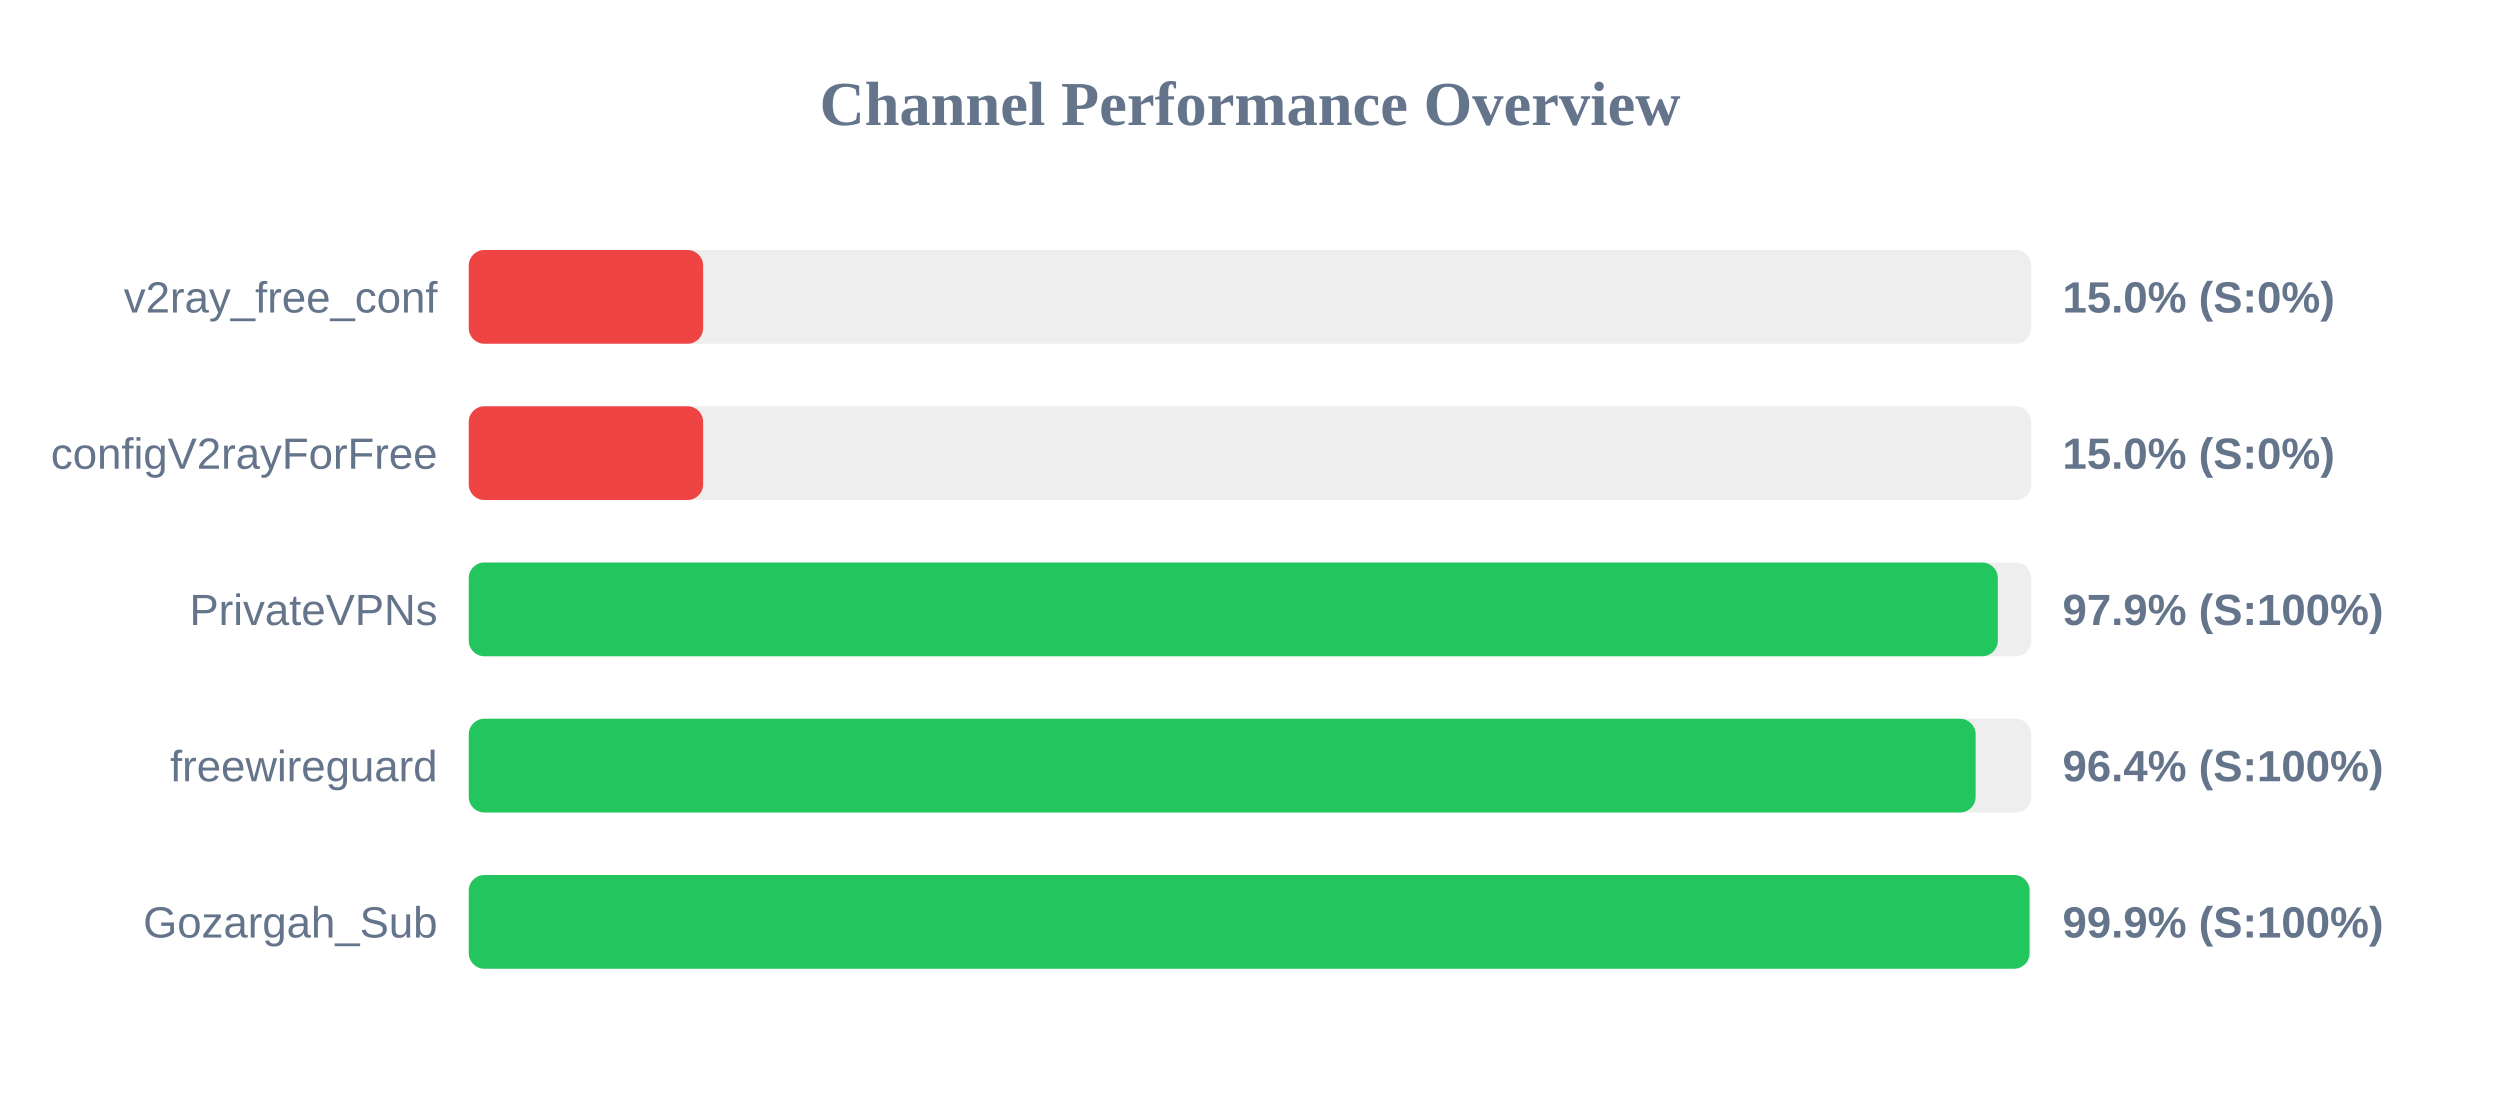
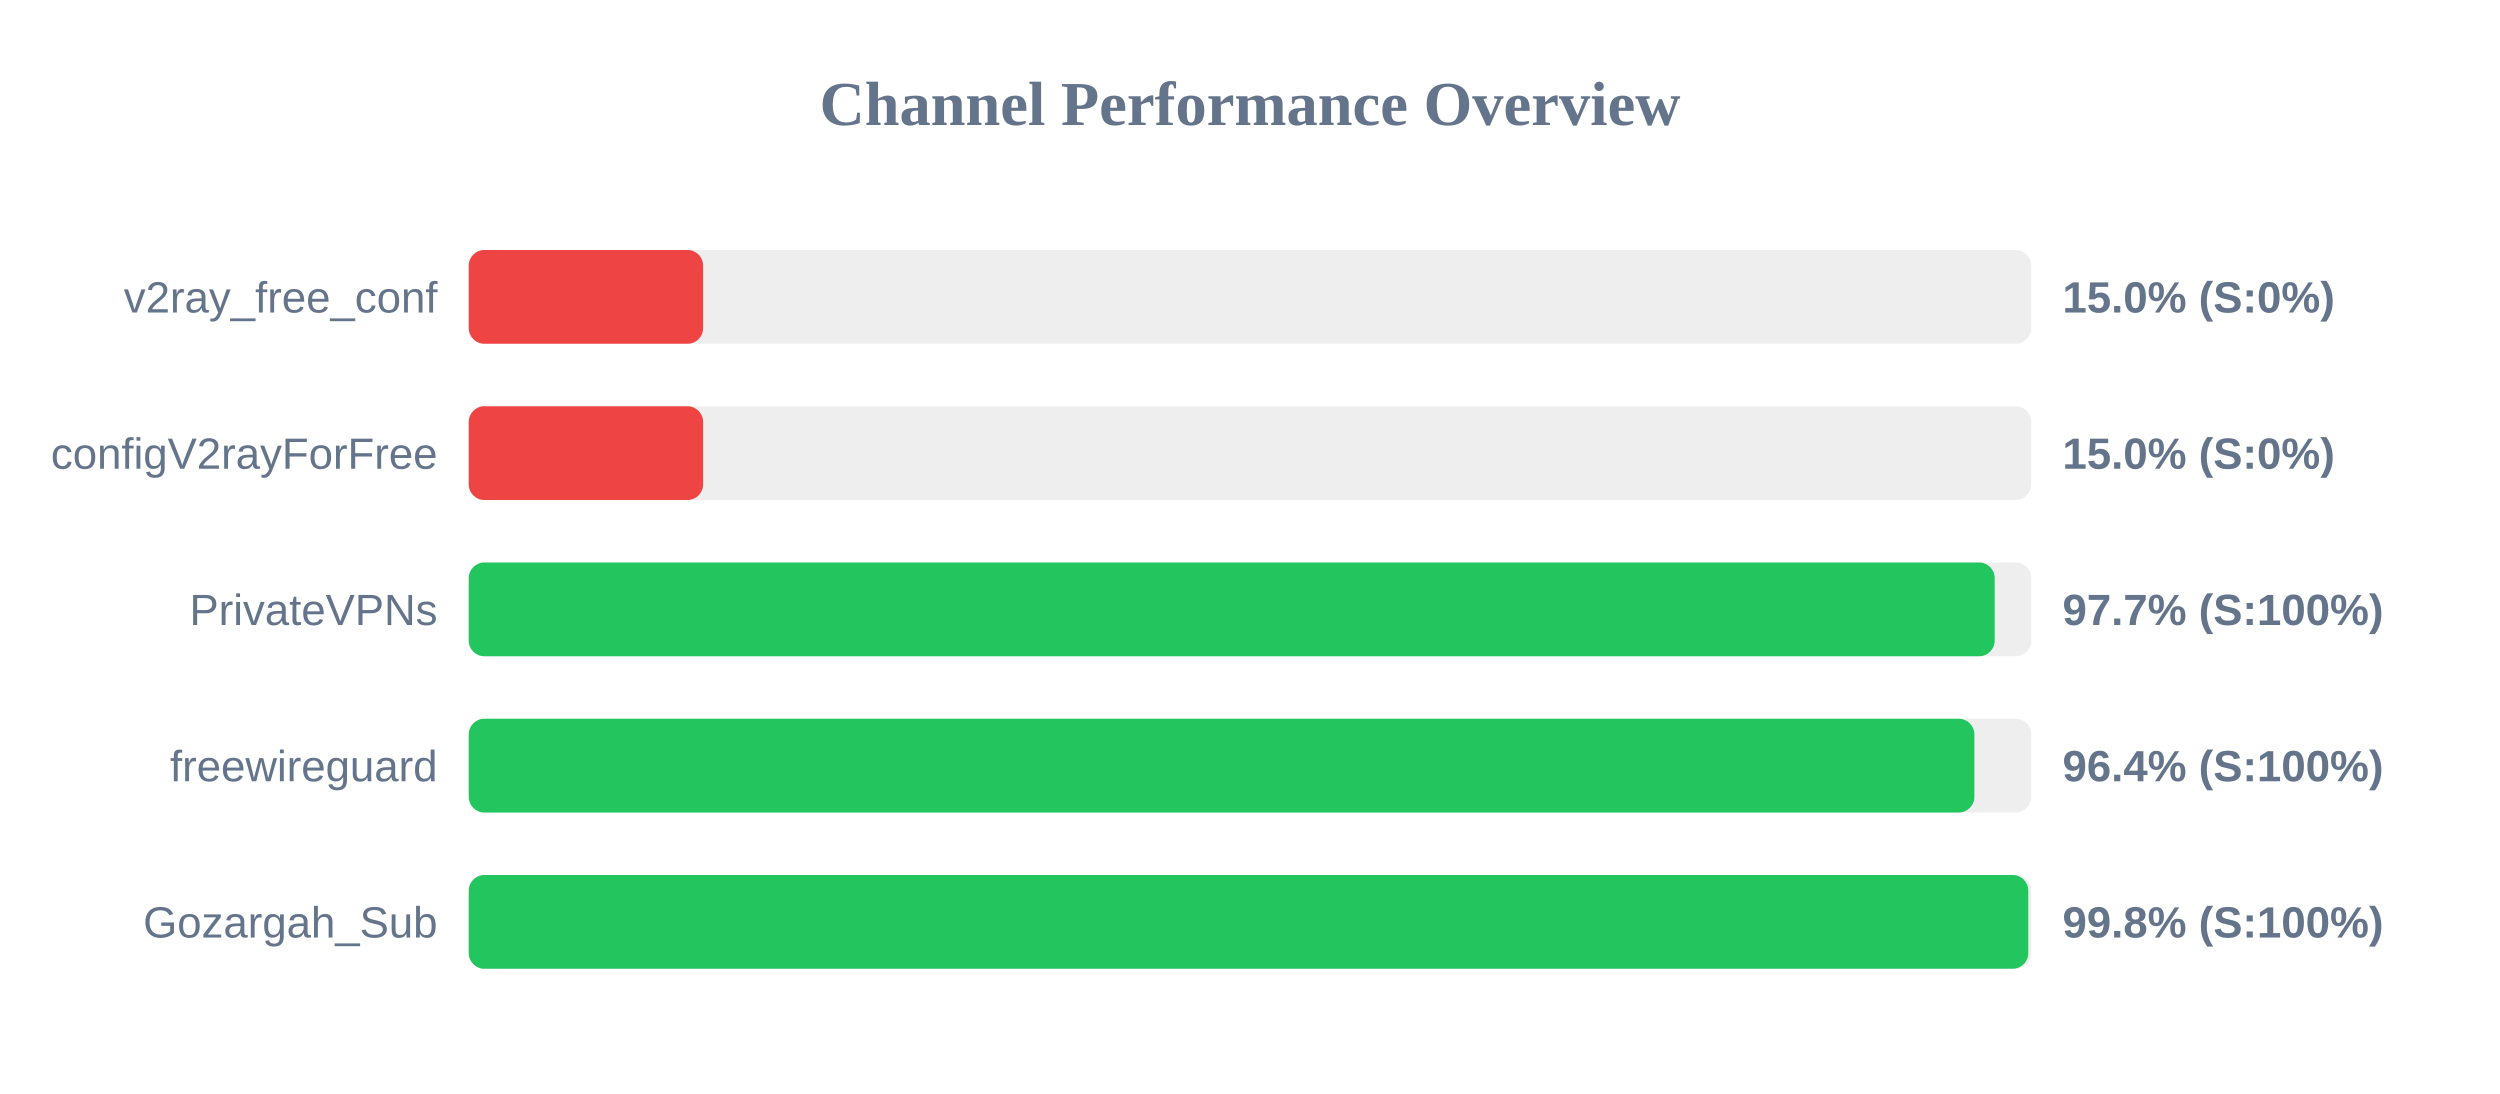
<svg xmlns="http://www.w3.org/2000/svg" width="800" height="350" version="1.1">
  <style>
        .row { font: 14px Arial; fill: #64748b; }
        .score { font: bold 14px Arial; fill: #64748b; }
    </style>
  <text x="400" y="40" text-anchor="middle" font-size="20px" font-weight="bold" fill="#64748b">Channel Performance Overview</text>
  <rect x="150" y="80" width="500" height="30" fill="#eee" rx="5" />
  <rect x="150" y="80" width="75.0" height="30" fill="#ef4444" rx="5" />
  <text x="140" y="100" text-anchor="end" class="row">v2ray_free_conf</text>
  <text x="660" y="100" text-anchor="start" class="score">15.0% (S:0%)</text>
  <rect x="150" y="130" width="500" height="30" fill="#eee" rx="5" />
  <rect x="150" y="130" width="75.0" height="30" fill="#ef4444" rx="5" />
  <text x="140" y="150" text-anchor="end" class="row">configV2rayForFree</text>
  <text x="660" y="150" text-anchor="start" class="score">15.0% (S:0%)</text>
  <rect x="150" y="180" width="500" height="30" fill="#eee" rx="5" />
-   <rect x="150" y="180" width="489.3" height="30" fill="#22c55e" rx="5" />
+   <rect x="150" y="180" width="488.3" height="30" fill="#22c55e" rx="5" />
  <text x="140" y="200" text-anchor="end" class="row">PrivateVPNs</text>
-   <text x="660" y="200" text-anchor="start" class="score">97.9% (S:100%)</text>
+   <text x="660" y="200" text-anchor="start" class="score">97.7% (S:100%)</text>
  <rect x="150" y="230" width="500" height="30" fill="#eee" rx="5" />
-   <rect x="150" y="230" width="482.2" height="30" fill="#22c55e" rx="5" />
+   <rect x="150" y="230" width="481.8" height="30" fill="#22c55e" rx="5" />
  <text x="140" y="250" text-anchor="end" class="row">freewireguard</text>
  <text x="660" y="250" text-anchor="start" class="score">96.4% (S:100%)</text>
  <rect x="150" y="280" width="500" height="30" fill="#eee" rx="5" />
-   <rect x="150" y="280" width="499.45" height="30" fill="#22c55e" rx="5" />
+   <rect x="150" y="280" width="499.05" height="30" fill="#22c55e" rx="5" />
  <text x="140" y="300" text-anchor="end" class="row">Gozargah_Sub</text>
-   <text x="660" y="300" text-anchor="start" class="score">99.9% (S:100%)</text>
+   <text x="660" y="300" text-anchor="start" class="score">99.8% (S:100%)</text>
</svg>
